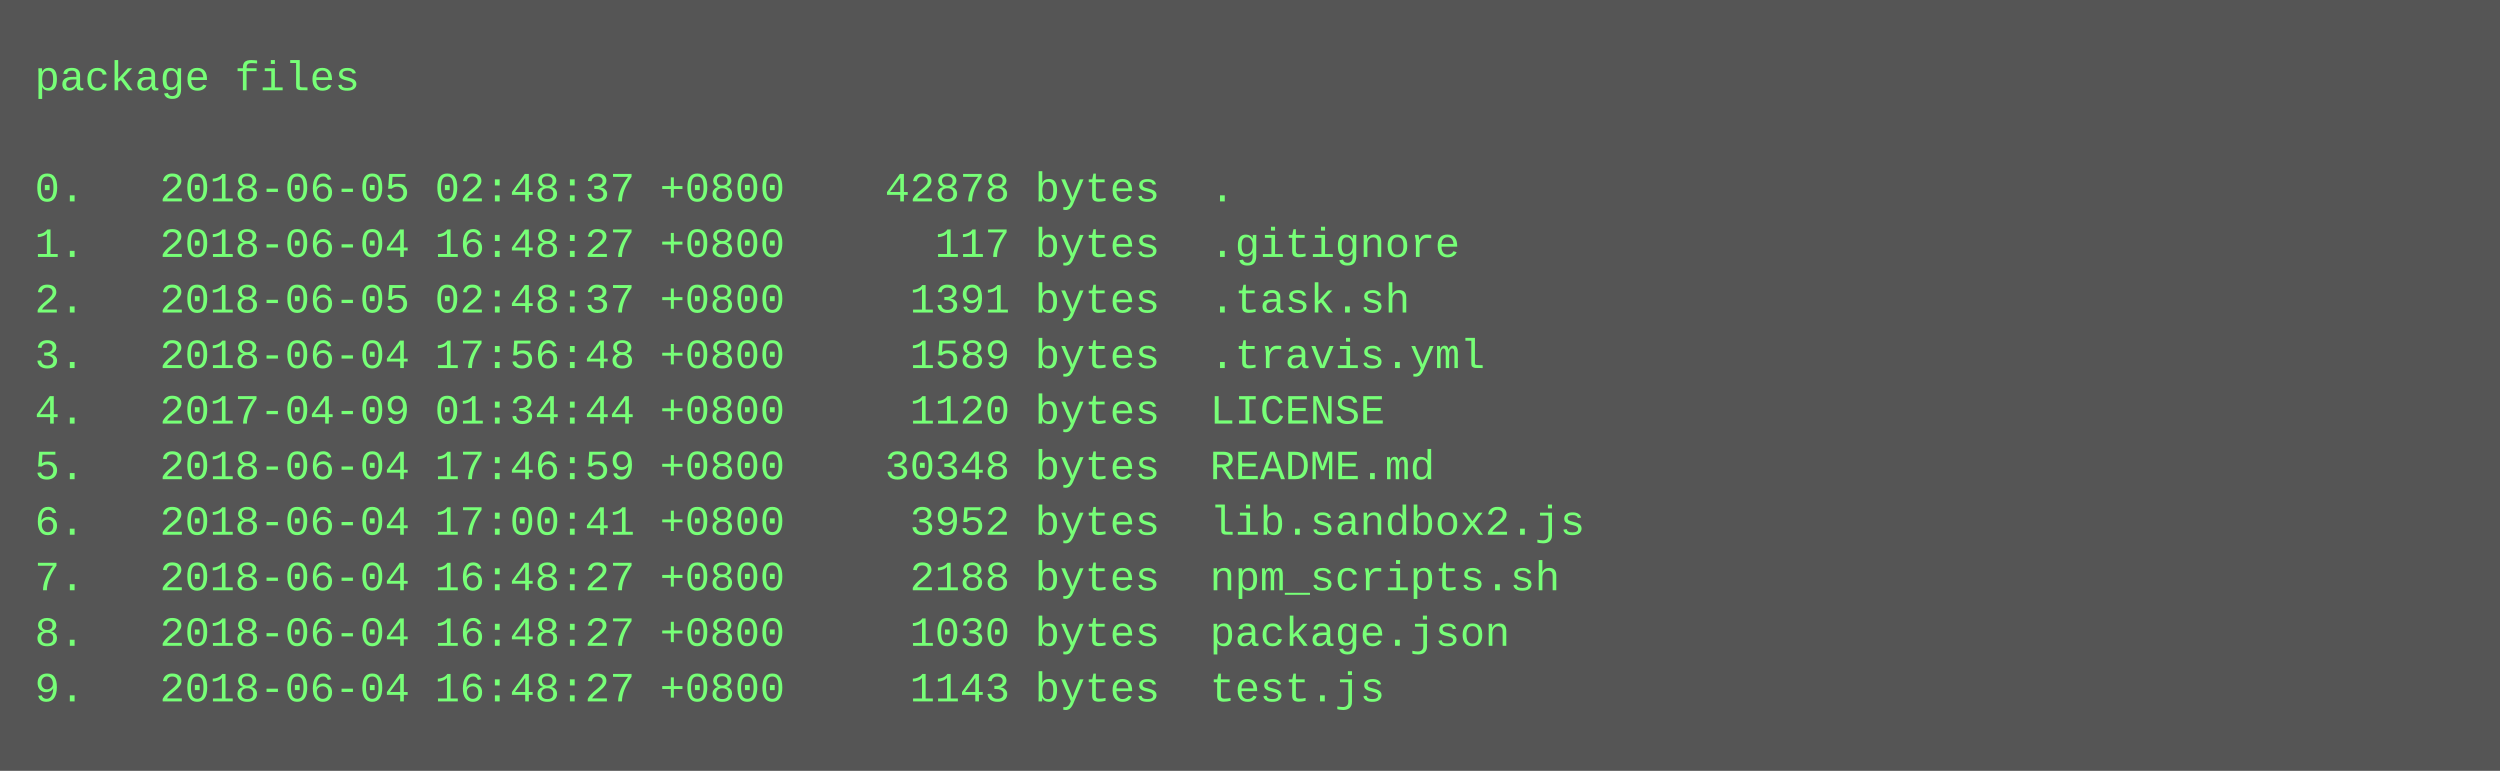
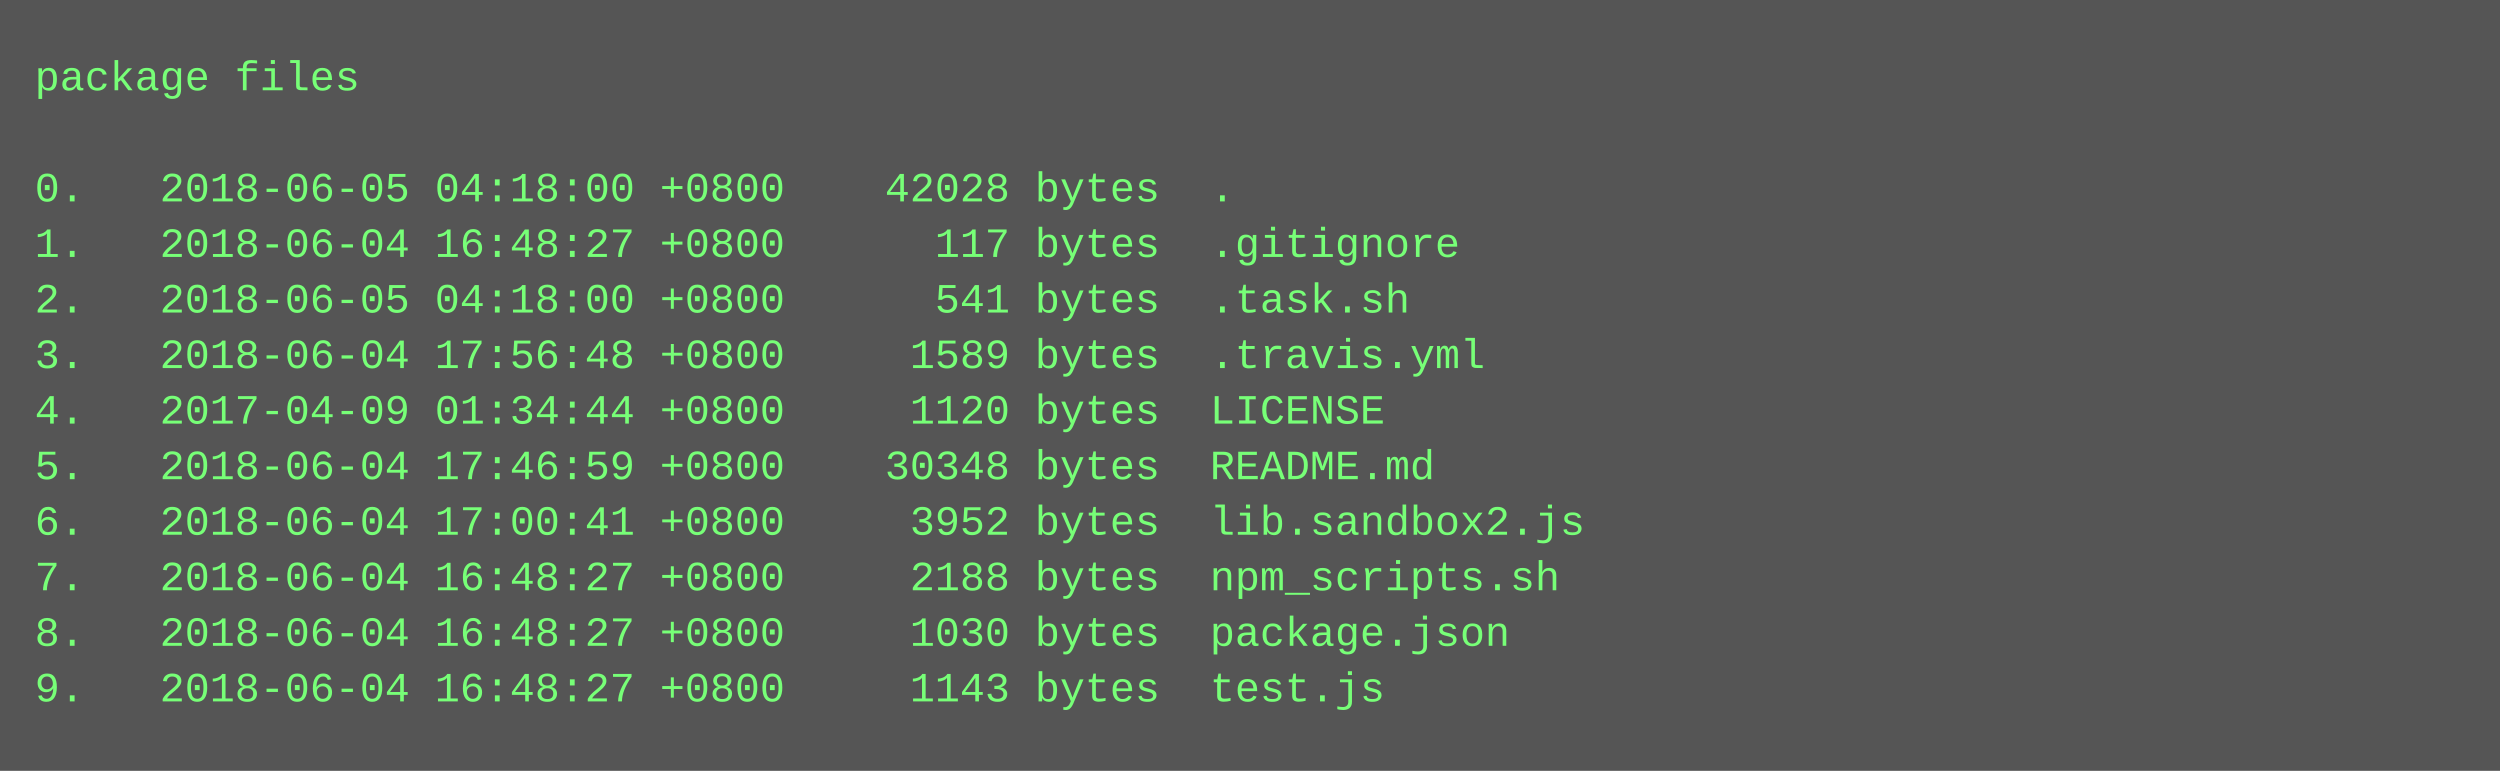
<svg xmlns="http://www.w3.org/2000/svg" height="222" width="720">
  <rect height="222" fill="#555" width="720" />
  <text fill="#7f7" font-family="Courier New" font-size="12" xml:space="preserve">
    <tspan x="10" y="26">package files</tspan>
    <tspan x="10" y="42" />
-     <tspan x="10" y="58">0.   2018-06-05 02:48:37 +0800    42878 bytes  .</tspan>
+     <tspan x="10" y="58">0.   2018-06-05 04:18:00 +0800    42028 bytes  .</tspan>
    <tspan x="10" y="74">1.   2018-06-04 16:48:27 +0800      117 bytes  .gitignore</tspan>
-     <tspan x="10" y="90">2.   2018-06-05 02:48:37 +0800     1391 bytes  .task.sh</tspan>
+     <tspan x="10" y="90">2.   2018-06-05 04:18:00 +0800      541 bytes  .task.sh</tspan>
    <tspan x="10" y="106">3.   2018-06-04 17:56:48 +0800     1589 bytes  .travis.yml</tspan>
    <tspan x="10" y="122">4.   2017-04-09 01:34:44 +0800     1120 bytes  LICENSE</tspan>
    <tspan x="10" y="138">5.   2018-06-04 17:46:59 +0800    30348 bytes  README.md</tspan>
    <tspan x="10" y="154">6.   2018-06-04 17:00:41 +0800     3952 bytes  lib.sandbox2.js</tspan>
    <tspan x="10" y="170">7.   2018-06-04 16:48:27 +0800     2188 bytes  npm_scripts.sh</tspan>
    <tspan x="10" y="186">8.   2018-06-04 16:48:27 +0800     1030 bytes  package.json</tspan>
    <tspan x="10" y="202">9.   2018-06-04 16:48:27 +0800     1143 bytes  test.js</tspan>
  </text>
</svg>
